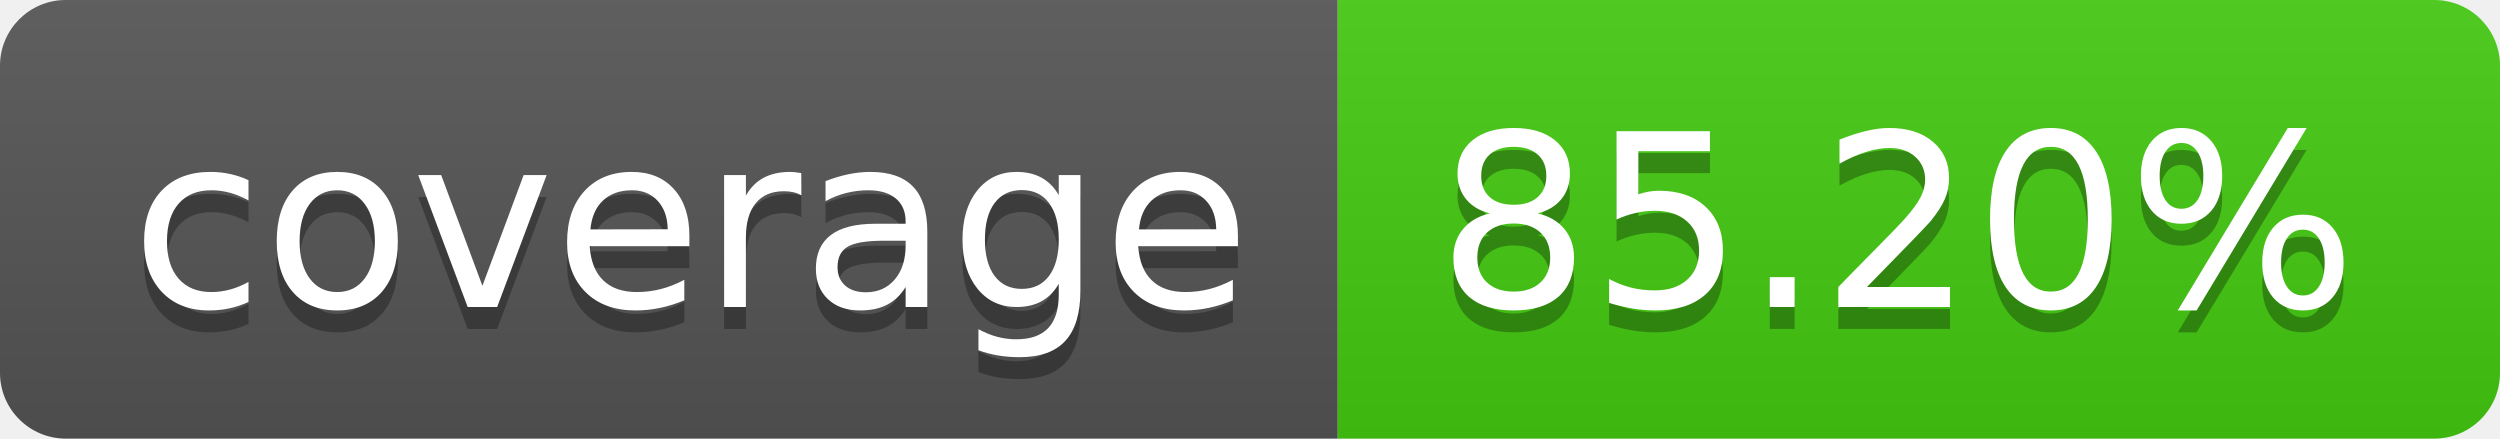
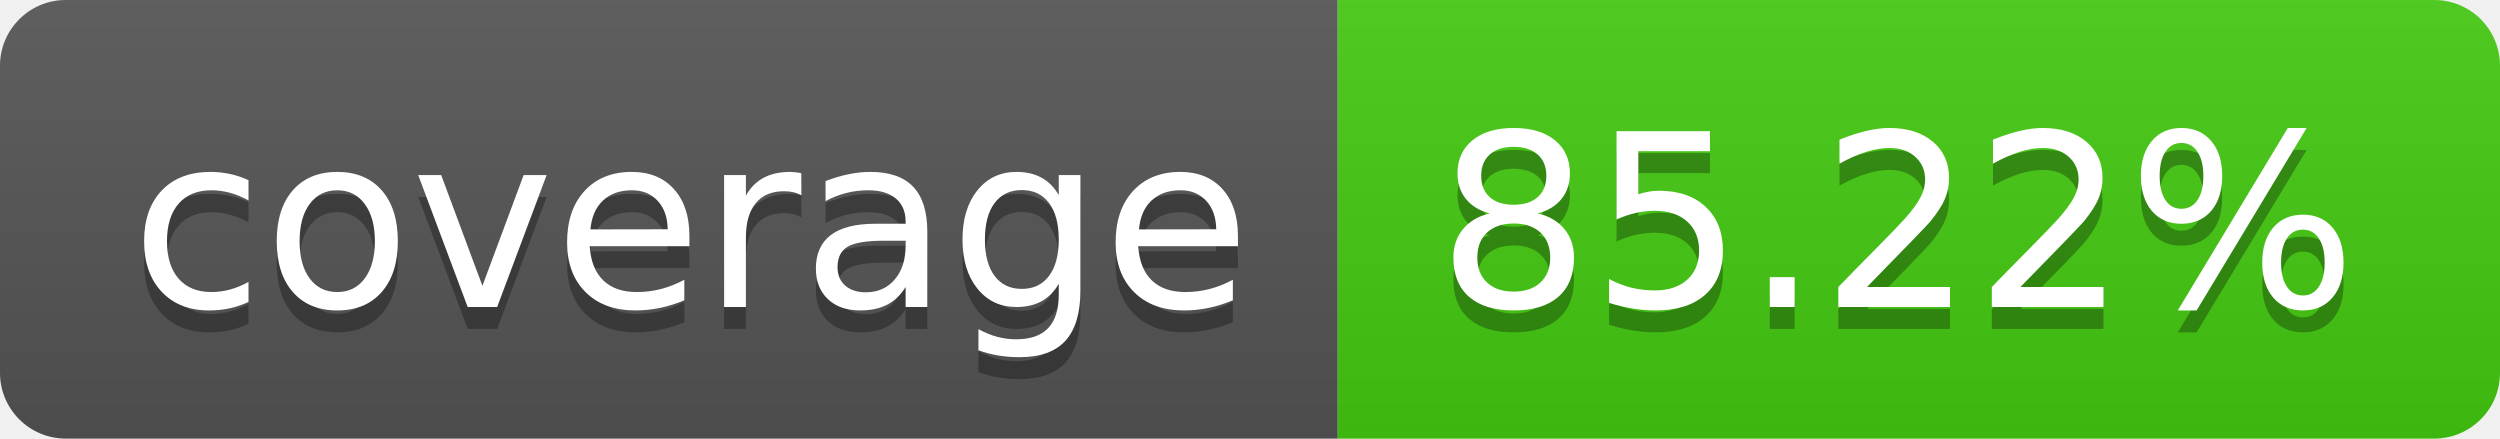
- <svg xmlns="http://www.w3.org/2000/svg" width="114" height="20" role="img" aria-label="coverage: 85.20%">
+ <svg xmlns="http://www.w3.org/2000/svg" width="114" height="20" role="img" aria-label="coverage: 85.22%">
  <linearGradient id="s" x2="0" y2="100%">
    <stop offset="0" stop-color="#bbb" stop-opacity=".1" />
    <stop offset="1" stop-opacity=".1" />
  </linearGradient>
  <clipPath id="r">
    <rect width="114" height="20" rx="3" fill="#fff" />
  </clipPath>
  <g clip-path="url(#r)">
    <rect width="61" height="20" fill="#555" />
    <rect x="61" width="53" height="20" fill="#4c1" />
    <rect width="114" height="20" fill="url(#s)" />
  </g>
  <g fill="#fff" text-anchor="middle" font-family="Verdana,Geneva,DejaVu Sans,sans-serif" text-rendering="geometricPrecision" font-size="110">
    <text aria-hidden="true" x="315" y="150" fill="#010101" fill-opacity=".3" transform="scale(.1)" textLength="510">coverage</text>
    <text x="315" y="140" transform="scale(.1)" fill="#fff" textLength="510">coverage</text>
-     <text aria-hidden="true" x="865" y="150" fill="#010101" fill-opacity=".3" transform="scale(.1)" textLength="430">85.20%</text>
-     <text x="865" y="140" transform="scale(.1)" fill="#fff" textLength="430">85.20%</text>
+     <text aria-hidden="true" x="865" y="150" fill="#010101" fill-opacity=".3" transform="scale(.1)" textLength="430">85.22%</text>
+     <text x="865" y="140" transform="scale(.1)" fill="#fff" textLength="430">85.22%</text>
  </g>
</svg>
